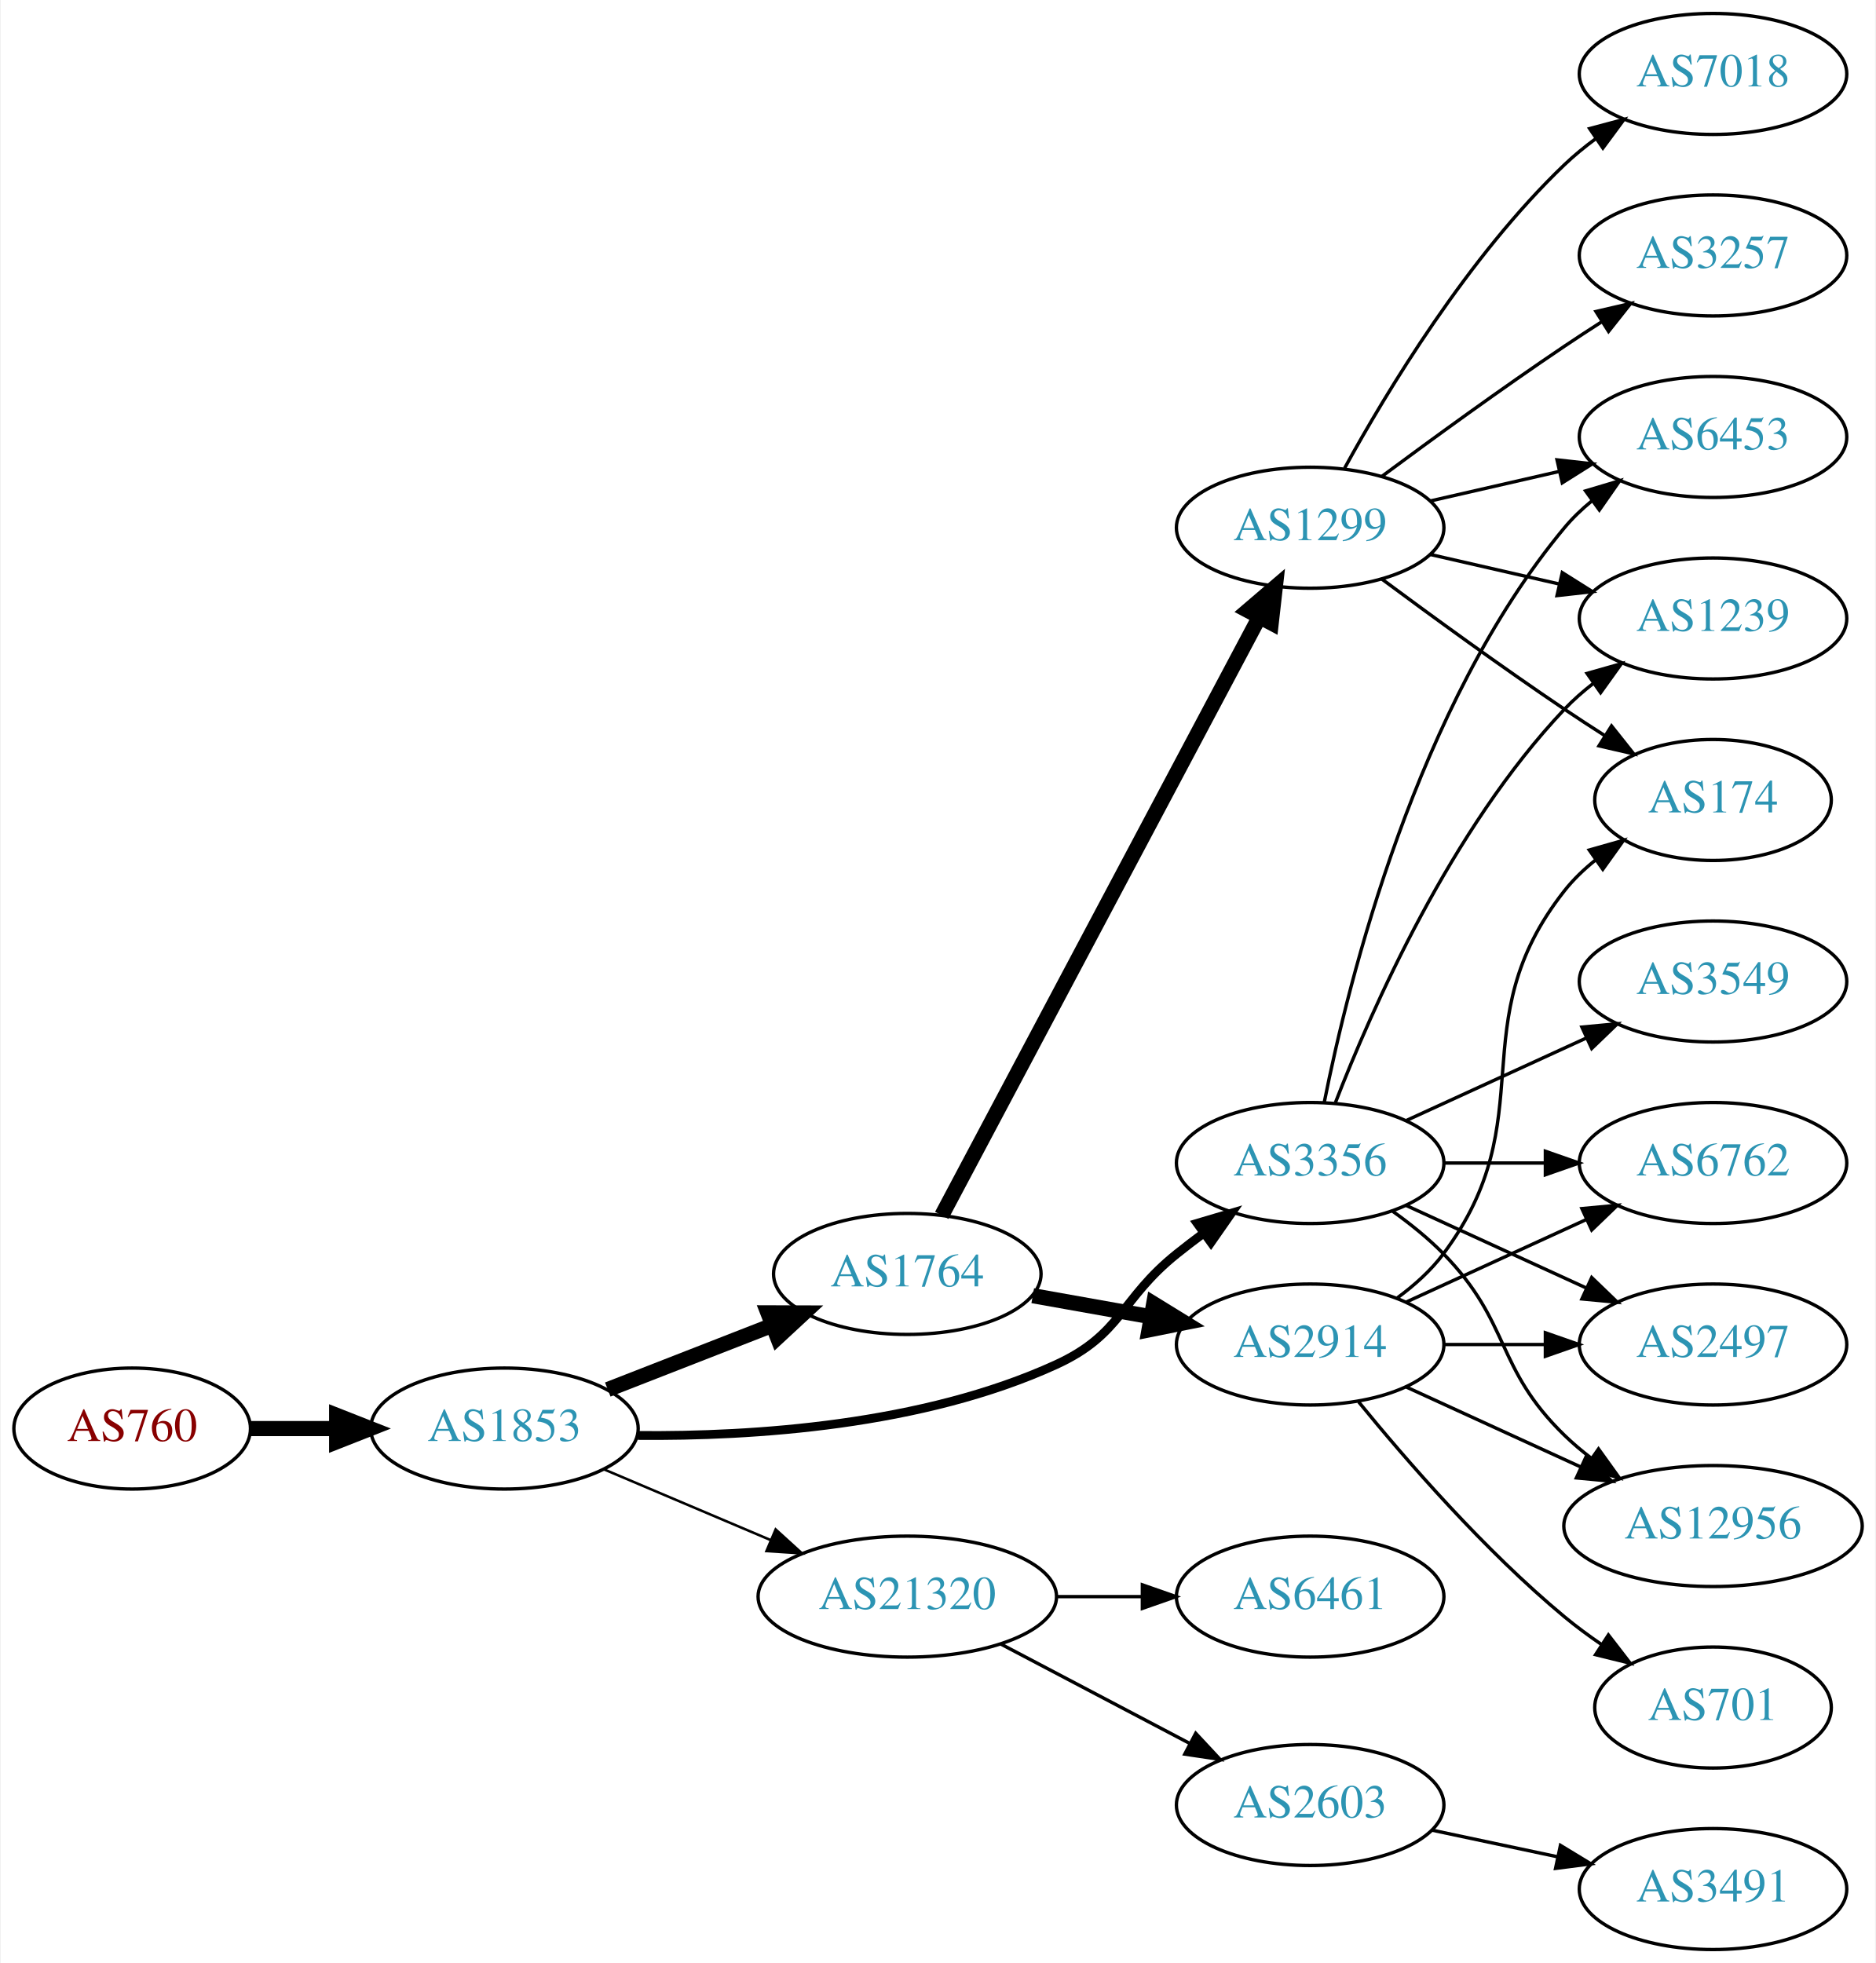
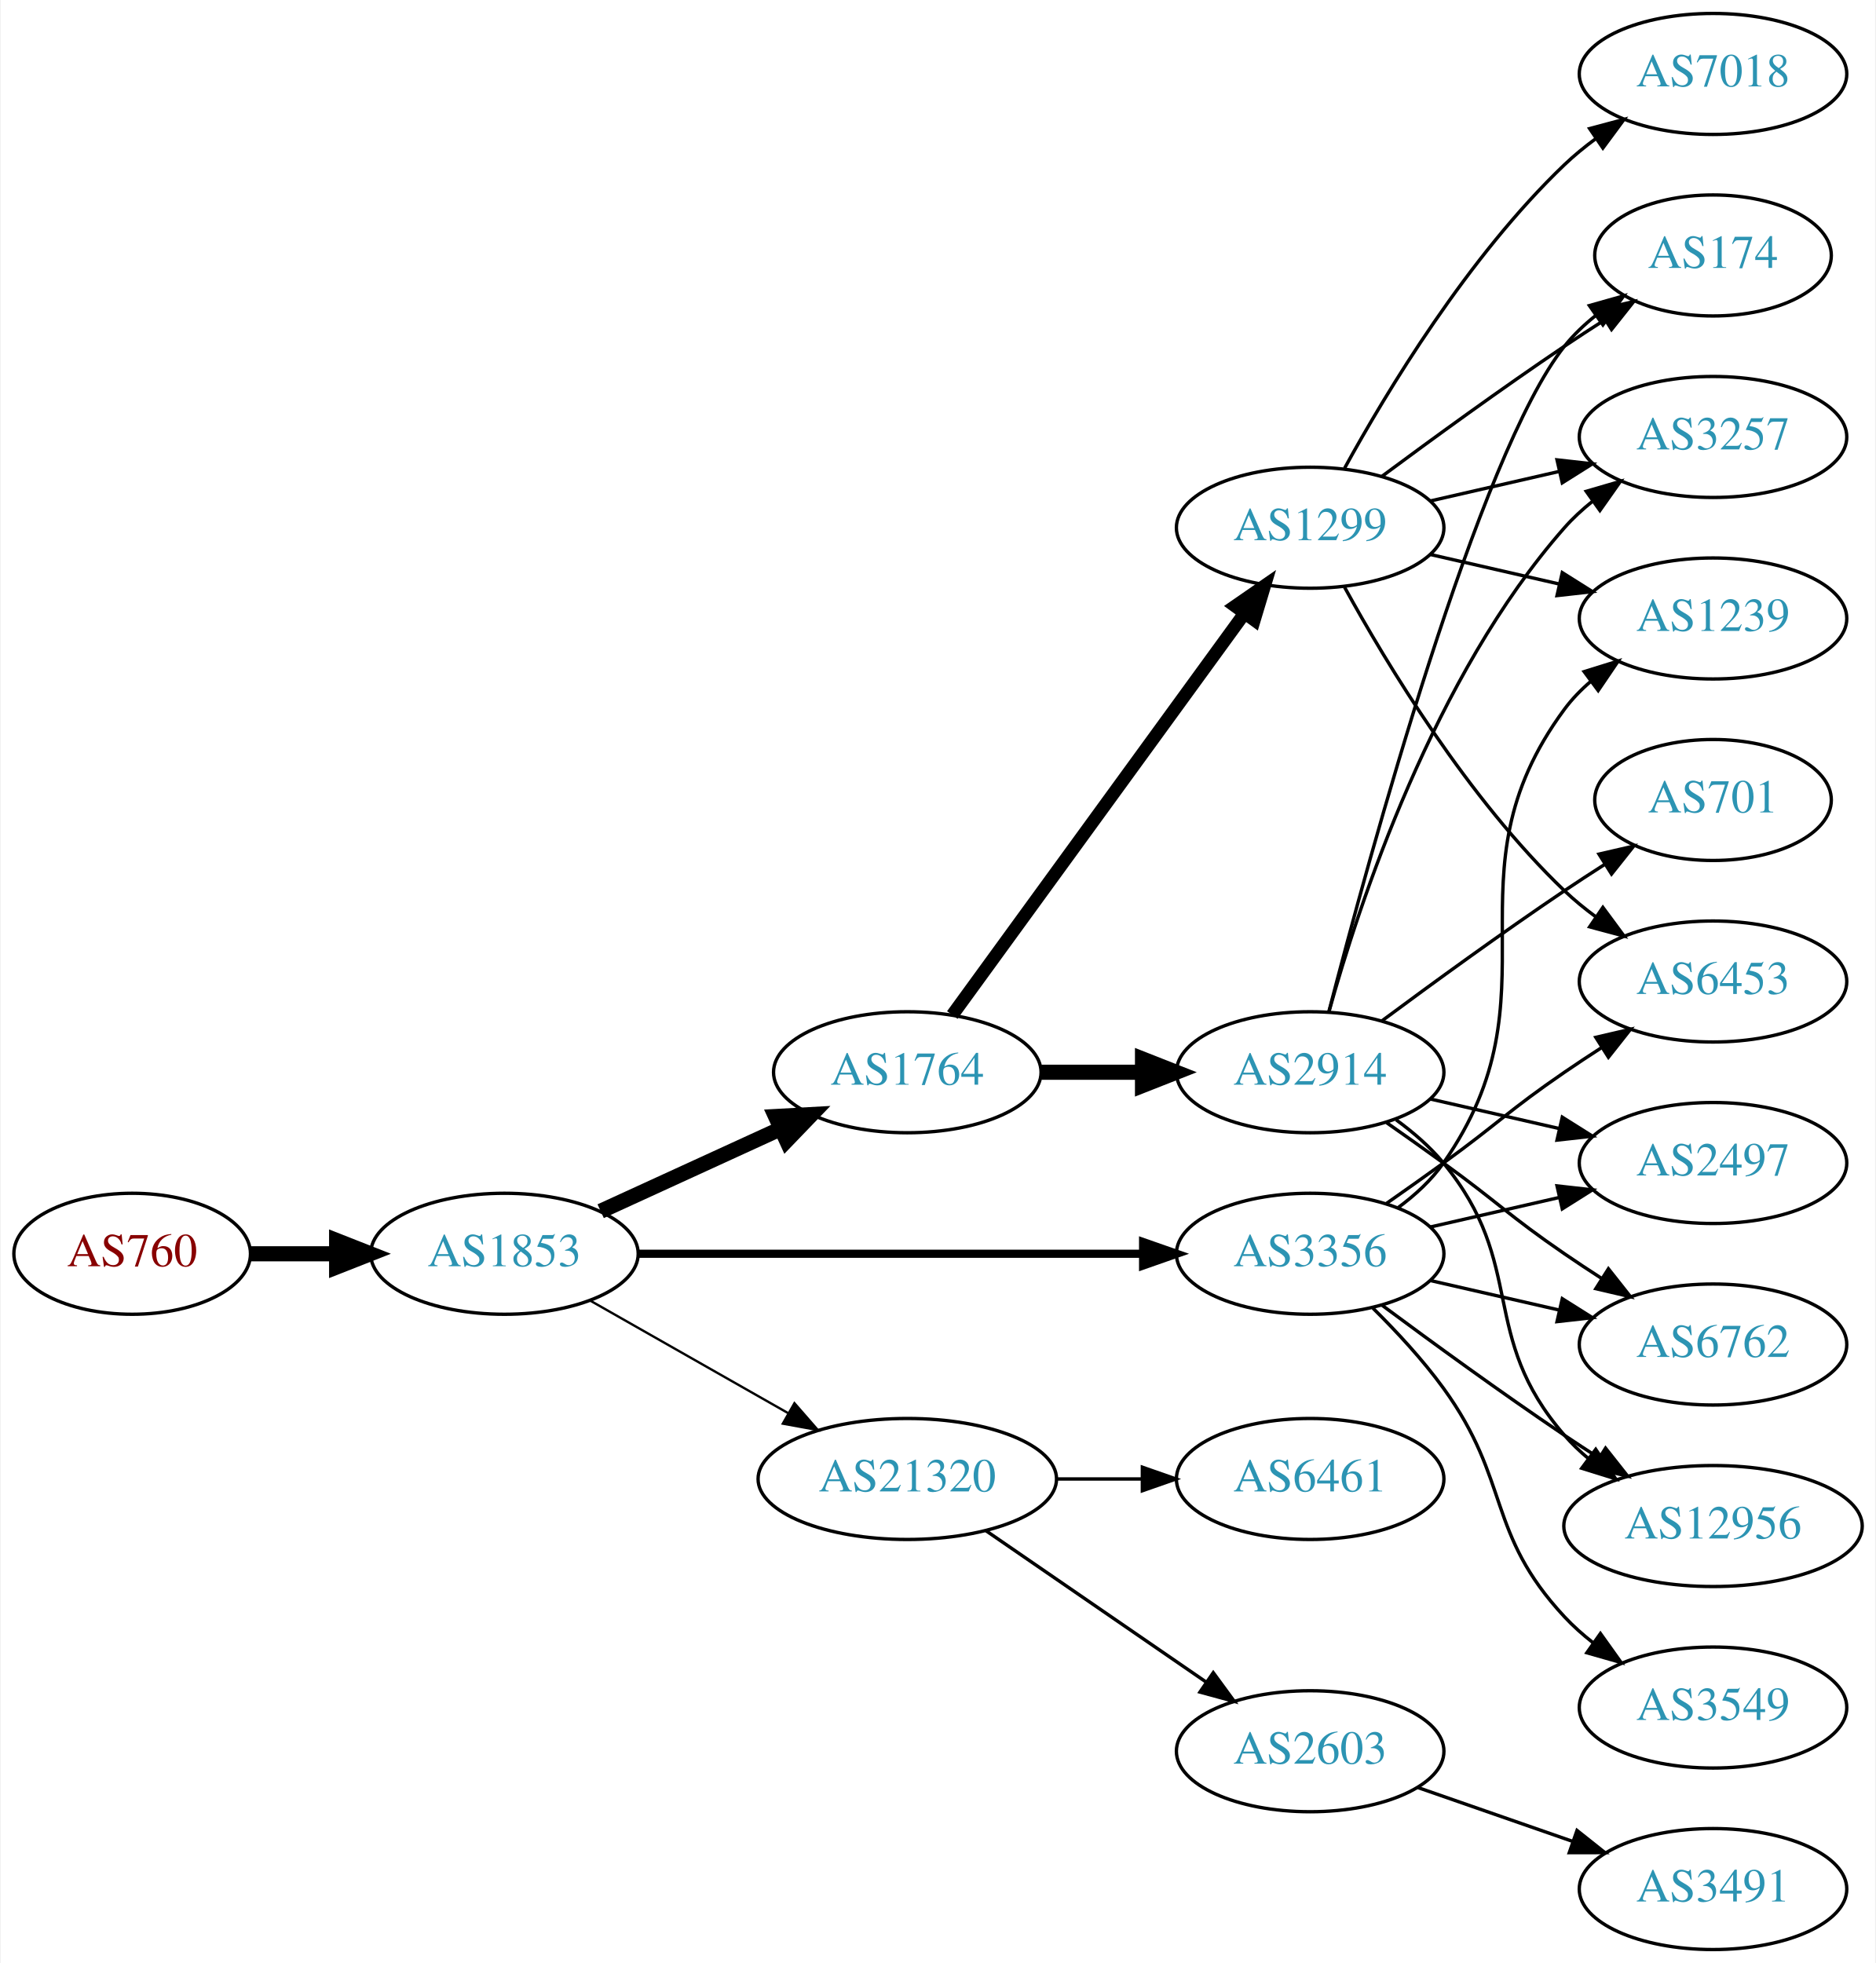
<svg xmlns="http://www.w3.org/2000/svg" xmlns:xlink="http://www.w3.org/1999/xlink" width="558pt" height="584pt" viewBox="0.00 0.00 557.56 584.00">
  <g id="graph0" class="graph" transform="scale(1 1) rotate(0) translate(4 580)">
    <polygon fill="white" stroke="none" points="-4,4 -4,-580 553.564,-580 553.564,4 -4,4" />
    <g id="node1" class="node">
      <g id="a_node1">
        <a xlink:href="/asn/760" xlink:title="AS760 ~ University of Vienna, Austria [AT]">
-           <ellipse fill="#ffffff" stroke="black" cx="35.097" cy="-155" rx="35.194" ry="18" />
-           <text text-anchor="middle" x="35.097" y="-151.3" font-family="Times,serif" font-size="14.00" fill="#880000">AS760</text>
+           <ellipse fill="#ffffff" stroke="black" cx="35.097" cy="-207" rx="35.194" ry="18" />
+           <text text-anchor="middle" x="35.097" y="-203.3" font-family="Times,serif" font-size="14.00" fill="#880000">AS760</text>
        </a>
      </g>
    </g>
    <g id="node2" class="node">
      <g id="a_node2">
        <a xlink:href="/asn/1853" xlink:title="AS1853 ~ ACOnet Backbone [AT]">
-           <ellipse fill="#ffffff" stroke="black" cx="145.84" cy="-155" rx="39.794" ry="18" />
-           <text text-anchor="middle" x="145.84" y="-151.3" font-family="Times,serif" font-size="14.00" fill="#2c94b3">AS1853</text>
+           <ellipse fill="#ffffff" stroke="black" cx="145.84" cy="-207" rx="39.794" ry="18" />
+           <text text-anchor="middle" x="145.84" y="-203.3" font-family="Times,serif" font-size="14.00" fill="#2c94b3">AS1853</text>
        </a>
      </g>
    </g>
    <g id="edge1" class="edge">
-       <path fill="none" stroke="black" stroke-width="4.5" d="M70.206,-155C78.353,-155 87.21,-155 95.881,-155" />
-       <polygon fill="black" stroke="black" stroke-width="4.5" points="95.921,-158.938 105.921,-155 95.921,-151.063 95.921,-158.938" />
+       <path fill="none" stroke="black" stroke-width="4.5" d="M70.206,-207C78.353,-207 87.21,-207 95.881,-207" />
+       <polygon fill="black" stroke="black" stroke-width="4.5" points="95.921,-210.938 105.921,-207 95.921,-203.063 95.921,-210.938" />
    </g>
    <g id="node3" class="node">
      <g id="a_node3">
        <a xlink:href="/asn/1764" xlink:title="AS1764 ~ NEXTLAYER-AS [AT]">
-           <ellipse fill="#ffffff" stroke="black" cx="265.683" cy="-201" rx="39.794" ry="18" />
-           <text text-anchor="middle" x="265.683" y="-197.3" font-family="Times,serif" font-size="14.00" fill="#2c94b3">AS1764</text>
+           <ellipse fill="#ffffff" stroke="black" cx="265.683" cy="-261" rx="39.794" ry="18" />
+           <text text-anchor="middle" x="265.683" y="-257.3" font-family="Times,serif" font-size="14.00" fill="#2c94b3">AS1764</text>
        </a>
      </g>
    </g>
    <g id="edge2" class="edge">
-       <path fill="none" stroke="black" stroke-width="4.5" d="M176.577,-166.608C191.371,-172.382 209.448,-179.439 225.37,-185.654" />
-       <polygon fill="black" stroke="black" stroke-width="4.5" points="224.208,-189.428 234.956,-189.396 227.072,-182.092 224.208,-189.428" />
+       <path fill="none" stroke="black" stroke-width="4.5" d="M174.469,-219.661C190.426,-226.973 210.697,-236.261 227.979,-244.181" />
+       <polygon fill="black" stroke="black" stroke-width="4.5" points="226.496,-247.832 237.227,-248.419 229.776,-240.673 226.496,-247.832" />
    </g>
    <g id="node4" class="node">
      <g id="a_node4">
        <a xlink:href="/asn/3356" xlink:title="AS3356 ~ Level 3 Parent, LLC [US]">
-           <ellipse fill="#ffffff" stroke="black" cx="385.525" cy="-234" rx="39.794" ry="18" />
-           <text text-anchor="middle" x="385.525" y="-230.3" font-family="Times,serif" font-size="14.00" fill="#2c94b3">AS3356</text>
+           <ellipse fill="#ffffff" stroke="black" cx="385.525" cy="-207" rx="39.794" ry="18" />
+           <text text-anchor="middle" x="385.525" y="-203.3" font-family="Times,serif" font-size="14.00" fill="#2c94b3">AS3356</text>
        </a>
      </g>
    </g>
    <g id="edge3" class="edge">
-       <path fill="none" stroke="black" stroke-width="2.625" d="M185.525,-152.945C219.737,-152.62 270.229,-155.865 309.879,-174 329.617,-183.028 328.946,-193.422 345.879,-207 348.433,-209.048 351.133,-211.115 353.87,-213.146" />
-       <polygon fill="black" stroke="black" stroke-width="2.625" points="351.927,-216.06 362.086,-219.07 356.022,-210.383 351.927,-216.06" />
+       <path fill="none" stroke="black" stroke-width="2.423" d="M185.557,-207C226.476,-207 291.116,-207 335.55,-207" />
+       <polygon fill="black" stroke="black" stroke-width="2.423" points="335.825,-210.5 345.825,-207 335.825,-203.5 335.825,-210.5" />
    </g>
    <g id="node5" class="node">
      <g id="a_node5">
        <a xlink:href="/asn/21320" xlink:title="AS21320 ~ GEANT Vereniging [EU]">
-           <ellipse fill="#ffffff" stroke="black" cx="265.683" cy="-105" rx="44.393" ry="18" />
-           <text text-anchor="middle" x="265.683" y="-101.3" font-family="Times,serif" font-size="14.00" fill="#2c94b3">AS21320</text>
+           <ellipse fill="#ffffff" stroke="black" cx="265.683" cy="-140" rx="44.393" ry="18" />
+           <text text-anchor="middle" x="265.683" y="-136.3" font-family="Times,serif" font-size="14.00" fill="#2c94b3">AS21320</text>
        </a>
      </g>
    </g>
    <g id="edge4" class="edge">
-       <path fill="none" stroke="black" stroke-width="0.75" d="M175.367,-142.896C190.285,-136.566 208.784,-128.718 225.07,-121.808" />
-       <polygon fill="black" stroke="black" stroke-width="0.75" points="226.521,-124.994 234.359,-117.866 223.787,-118.55 226.521,-124.994" />
+       <path fill="none" stroke="black" stroke-width="0.692" d="M171.257,-193.118C188.29,-183.433 211.263,-170.372 230.166,-159.625" />
+       <polygon fill="black" stroke="black" stroke-width="0.692" points="232.111,-162.545 239.074,-154.56 228.651,-156.46 232.111,-162.545" />
    </g>
    <g id="node6" class="node">
      <g id="a_node6">
        <a xlink:href="/asn/1299" xlink:title="AS1299 ~ Telia Carrier [EU]">
          <ellipse fill="#ffffff" stroke="black" cx="385.525" cy="-423" rx="39.794" ry="18" />
          <text text-anchor="middle" x="385.525" y="-419.3" font-family="Times,serif" font-size="14.00" fill="#2c94b3">AS1299</text>
        </a>
      </g>
    </g>
    <g id="edge5" class="edge">
-       <path fill="none" stroke="black" stroke-width="4.5" d="M275.93,-218.42C296.445,-257.068 345.884,-350.204 370.339,-396.274" />
-       <polygon fill="black" stroke="black" stroke-width="4.5" points="366.992,-398.367 375.158,-405.354 373.948,-394.675 366.992,-398.367" />
+       <path fill="none" stroke="black" stroke-width="3.857" d="M279.071,-278.031C299.793,-306.517 341.596,-363.985 365.884,-397.374" />
+       <polygon fill="black" stroke="black" stroke-width="3.857" points="363.235,-399.682 371.948,-405.71 368.896,-395.564 363.235,-399.682" />
    </g>
    <g id="node7" class="node">
      <g id="a_node7">
        <a xlink:href="/asn/2914" xlink:title="AS2914 ~ NTT America, Inc. [US]">
-           <ellipse fill="#ffffff" stroke="black" cx="385.525" cy="-180" rx="39.794" ry="18" />
-           <text text-anchor="middle" x="385.525" y="-176.3" font-family="Times,serif" font-size="14.00" fill="#2c94b3">AS2914</text>
+           <ellipse fill="#ffffff" stroke="black" cx="385.525" cy="-261" rx="39.794" ry="18" />
+           <text text-anchor="middle" x="385.525" y="-257.3" font-family="Times,serif" font-size="14.00" fill="#2c94b3">AS2914</text>
        </a>
      </g>
    </g>
    <g id="edge6" class="edge">
-       <path fill="none" stroke="black" stroke-width="4.5" d="M303.001,-194.528C314.09,-192.552 326.437,-190.352 338.1,-188.273" />
-       <polygon fill="black" stroke="black" stroke-width="4.5" points="338.97,-192.118 348.124,-186.487 337.588,-184.365 338.97,-192.118" />
+       <path fill="none" stroke="black" stroke-width="4.5" d="M305.595,-261C315.149,-261 325.498,-261 335.461,-261" />
+       <polygon fill="black" stroke="black" stroke-width="4.5" points="335.654,-264.938 345.654,-261 335.654,-257.063 335.654,-264.938" />
    </g>
    <g id="node10" class="node">
      <g id="a_node10">
-         <a xlink:href="/asn/6762" xlink:title="AS6762 ~ TELECOM ITALIA SPARKLE S.p.A. [IT]">
-           <ellipse fill="#ffffff" stroke="black" cx="505.368" cy="-234" rx="39.794" ry="18" />
-           <text text-anchor="middle" x="505.368" y="-230.3" font-family="Times,serif" font-size="14.00" fill="#2c94b3">AS6762</text>
-         </a>
-       </g>
-     </g>
-     <g id="edge9" class="edge">
-       <path fill="none" stroke="black" d="M425.438,-234C434.991,-234 445.341,-234 455.304,-234" />
-       <polygon fill="black" stroke="black" points="455.496,-237.5 465.496,-234 455.496,-230.5 455.496,-237.5" />
-     </g>
-     <g id="node11" class="node">
-       <g id="a_node11">
-         <a xlink:href="/asn/3549" xlink:title="AS3549 ~ Level 3 Parent, LLC [US]">
+         <a xlink:href="/asn/6453" xlink:title="AS6453 ~ TATA COMMUNICATIONS (AMERICA) INC [US]">
          <ellipse fill="#ffffff" stroke="black" cx="505.368" cy="-288" rx="39.794" ry="18" />
-           <text text-anchor="middle" x="505.368" y="-284.3" font-family="Times,serif" font-size="14.00" fill="#2c94b3">AS3549</text>
-         </a>
-       </g>
-     </g>
-     <g id="edge10" class="edge">
-       <path fill="none" stroke="black" d="M414.154,-246.661C430.111,-253.973 450.382,-263.261 467.664,-271.181" />
-       <polygon fill="black" stroke="black" points="466.363,-274.435 476.912,-275.419 469.279,-268.071 466.363,-274.435" />
+           <text text-anchor="middle" x="505.368" y="-284.3" font-family="Times,serif" font-size="14.00" fill="#2c94b3">AS6453</text>
+         </a>
+       </g>
+     </g>
+     <g id="edge13" class="edge">
+       <path fill="none" stroke="black" d="M408.282,-222.009C413.817,-225.879 419.736,-230.064 425.172,-234 441.372,-245.729 444.677,-249.689 461.172,-261 464.7,-263.419 468.438,-265.889 472.179,-268.302" />
+       <polygon fill="black" stroke="black" points="470.5,-271.382 480.819,-273.784 474.25,-265.472 470.5,-271.382" />
    </g>
    <g id="node12" class="node">
      <g id="a_node12">
-         <a xlink:href="/asn/2497" xlink:title="AS2497 ~ Internet Initiative Japan Inc. [JP]">
-           <ellipse fill="#ffffff" stroke="black" cx="505.368" cy="-180" rx="39.794" ry="18" />
-           <text text-anchor="middle" x="505.368" y="-176.3" font-family="Times,serif" font-size="14.00" fill="#2c94b3">AS2497</text>
-         </a>
-       </g>
-     </g>
-     <g id="edge11" class="edge">
-       <path fill="none" stroke="black" d="M414.154,-221.339C430.111,-214.027 450.382,-204.739 467.664,-196.819" />
-       <polygon fill="black" stroke="black" points="469.279,-199.929 476.912,-192.581 466.363,-193.565 469.279,-199.929" />
+         <a xlink:href="/asn/1239" xlink:title="AS1239 ~ Sprint [US]">
+           <ellipse fill="#ffffff" stroke="black" cx="505.368" cy="-396" rx="39.794" ry="18" />
+           <text text-anchor="middle" x="505.368" y="-392.3" font-family="Times,serif" font-size="14.00" fill="#2c94b3">AS1239</text>
+         </a>
+       </g>
+     </g>
+     <g id="edge17" class="edge">
+       <path fill="none" stroke="black" d="M411.685,-220.716C416.749,-224.455 421.604,-228.904 425.172,-234 460.785,-284.869 424.269,-319.059 461.172,-369 463.406,-372.023 466.088,-374.786 469.009,-377.293" />
+       <polygon fill="black" stroke="black" points="467.035,-380.186 477.152,-383.331 471.204,-374.563 467.035,-380.186" />
    </g>
    <g id="node13" class="node">
      <g id="a_node13">
+         <a xlink:href="/asn/2497" xlink:title="AS2497 ~ Internet Initiative Japan Inc. [JP]">
+           <ellipse fill="#ffffff" stroke="black" cx="505.368" cy="-234" rx="39.794" ry="18" />
+           <text text-anchor="middle" x="505.368" y="-230.3" font-family="Times,serif" font-size="14.00" fill="#2c94b3">AS2497</text>
+         </a>
+       </g>
+     </g>
+     <g id="edge12" class="edge">
+       <path fill="none" stroke="black" d="M421.245,-214.955C433.245,-217.704 446.865,-220.825 459.558,-223.733" />
+       <polygon fill="black" stroke="black" points="458.96,-227.187 469.49,-226.009 460.524,-220.364 458.96,-227.187" />
+     </g>
+     <g id="node14" class="node">
+       <g id="a_node14">
+         <a xlink:href="/asn/6762" xlink:title="AS6762 ~ TELECOM ITALIA SPARKLE S.p.A. [IT]">
+           <ellipse fill="#ffffff" stroke="black" cx="505.368" cy="-180" rx="39.794" ry="18" />
+           <text text-anchor="middle" x="505.368" y="-176.3" font-family="Times,serif" font-size="14.00" fill="#2c94b3">AS6762</text>
+         </a>
+       </g>
+     </g>
+     <g id="edge14" class="edge">
+       <path fill="none" stroke="black" d="M421.245,-199.045C433.245,-196.296 446.865,-193.175 459.558,-190.267" />
+       <polygon fill="black" stroke="black" points="460.524,-193.636 469.49,-187.991 458.96,-186.813 460.524,-193.636" />
+     </g>
+     <g id="node15" class="node">
+       <g id="a_node15">
+         <a xlink:href="/asn/3549" xlink:title="AS3549 ~ Level 3 Parent, LLC [US]">
+           <ellipse fill="#ffffff" stroke="black" cx="505.368" cy="-72" rx="39.794" ry="18" />
+           <text text-anchor="middle" x="505.368" y="-68.3" font-family="Times,serif" font-size="14.00" fill="#2c94b3">AS3549</text>
+         </a>
+       </g>
+     </g>
+     <g id="edge15" class="edge">
+       <path fill="none" stroke="black" d="M404.201,-190.815C411.214,-183.88 419.049,-175.442 425.172,-167 445.25,-139.319 437.874,-124.032 461.172,-99 463.733,-96.249 466.634,-93.667 469.691,-91.274" />
+       <polygon fill="black" stroke="black" points="471.872,-94.019 478.025,-85.394 467.836,-88.299 471.872,-94.019" />
+     </g>
+     <g id="node16" class="node">
+       <g id="a_node16">
        <a xlink:href="/asn/12956" xlink:title="AS12956 ~ TELXIUS [ES]">
          <ellipse fill="#ffffff" stroke="black" cx="505.368" cy="-126" rx="44.393" ry="18" />
          <text text-anchor="middle" x="505.368" y="-122.3" font-family="Times,serif" font-size="14.00" fill="#2c94b3">AS12956</text>
        </a>
      </g>
    </g>
-     <g id="edge12" class="edge">
-       <path fill="none" stroke="black" d="M410.119,-219.611C415.375,-215.852 420.707,-211.563 425.172,-207 445.344,-186.383 440.479,-173.094 461.172,-153 463.658,-150.586 466.395,-148.278 469.249,-146.1" />
-       <polygon fill="black" stroke="black" points="471.303,-148.934 477.484,-140.329 467.286,-143.202 471.303,-148.934" />
-     </g>
-     <g id="node14" class="node">
-       <g id="a_node14">
-         <a xlink:href="/asn/6453" xlink:title="AS6453 ~ TATA COMMUNICATIONS (AMERICA) INC [US]">
-           <ellipse fill="#ffffff" stroke="black" cx="505.368" cy="-450" rx="39.794" ry="18" />
-           <text text-anchor="middle" x="505.368" y="-446.3" font-family="Times,serif" font-size="14.00" fill="#2c94b3">AS6453</text>
-         </a>
-       </g>
-     </g>
-     <g id="edge13" class="edge">
-       <path fill="none" stroke="black" d="M389.724,-252.073C396.887,-288.141 417.162,-370.125 461.172,-423 463.576,-425.889 466.373,-428.563 469.365,-431.013" />
-       <polygon fill="black" stroke="black" points="467.454,-433.95 477.608,-436.973 471.555,-428.277 467.454,-433.95" />
-     </g>
-     <g id="node15" class="node">
-       <g id="a_node15">
-         <a xlink:href="/asn/1239" xlink:title="AS1239 ~ Sprint [US]">
-           <ellipse fill="#ffffff" stroke="black" cx="505.368" cy="-396" rx="39.794" ry="18" />
-           <text text-anchor="middle" x="505.368" y="-392.3" font-family="Times,serif" font-size="14.00" fill="#2c94b3">AS1239</text>
-         </a>
-       </g>
-     </g>
-     <g id="edge14" class="edge">
-       <path fill="none" stroke="black" d="M393.048,-251.994C403.799,-279.728 427.456,-333.429 461.172,-369 463.757,-371.728 466.675,-374.294 469.743,-376.677" />
-       <polygon fill="black" stroke="black" points="467.897,-379.658 478.092,-382.543 471.922,-373.93 467.897,-379.658" />
+     <g id="edge16" class="edge">
+       <path fill="none" stroke="black" d="M406.856,-191.723C421.718,-180.696 442.463,-165.593 461.172,-153 464.462,-150.785 467.925,-148.518 471.399,-146.285" />
+       <polygon fill="black" stroke="black" points="473.396,-149.163 479.966,-140.852 469.647,-143.252 473.396,-149.163" />
+     </g>
+     <g id="node18" class="node">
+       <g id="a_node18">
+         <a xlink:href="/asn/6461" xlink:title="AS6461 ~ Zayo Bandwidth [US]">
+           <ellipse fill="#ffffff" stroke="black" cx="385.525" cy="-140" rx="39.794" ry="18" />
+           <text text-anchor="middle" x="385.525" y="-136.3" font-family="Times,serif" font-size="14.00" fill="#2c94b3">AS6461</text>
+         </a>
+       </g>
+     </g>
+     <g id="edge24" class="edge">
+       <path fill="none" stroke="black" d="M309.894,-140C318.206,-140 326.969,-140 335.452,-140" />
+       <polygon fill="black" stroke="black" points="335.61,-143.5 345.61,-140 335.61,-136.5 335.61,-143.5" />
+     </g>
+     <g id="node19" class="node">
+       <g id="a_node19">
+         <a xlink:href="/asn/2603" xlink:title="AS2603 ~ NORDUnet [NO]">
+           <ellipse fill="#ffffff" stroke="black" cx="385.525" cy="-59" rx="39.794" ry="18" />
+           <text text-anchor="middle" x="385.525" y="-55.3" font-family="Times,serif" font-size="14.00" fill="#2c94b3">AS2603</text>
+         </a>
+       </g>
+     </g>
+     <g id="edge25" class="edge">
+       <path fill="none" stroke="black" d="M289.125,-124.574C307.707,-111.802 334.268,-93.545 354.647,-79.537" />
+       <polygon fill="black" stroke="black" points="356.703,-82.371 362.962,-73.822 352.738,-76.602 356.703,-82.371" />
    </g>
    <g id="node8" class="node">
      <g id="a_node8">
-         <a xlink:href="/asn/6461" xlink:title="AS6461 ~ Zayo Bandwidth [US]">
-           <ellipse fill="#ffffff" stroke="black" cx="385.525" cy="-105" rx="39.794" ry="18" />
-           <text text-anchor="middle" x="385.525" y="-101.3" font-family="Times,serif" font-size="14.00" fill="#2c94b3">AS6461</text>
+         <a xlink:href="/asn/174" xlink:title="AS174 ~ Cogent Communications [US]">
+           <ellipse fill="#ffffff" stroke="black" cx="505.368" cy="-504" rx="35.194" ry="18" />
+           <text text-anchor="middle" x="505.368" y="-500.3" font-family="Times,serif" font-size="14.00" fill="#2c94b3">AS174</text>
        </a>
      </g>
    </g>
    <g id="edge7" class="edge">
-       <path fill="none" stroke="black" d="M309.894,-105C318.206,-105 326.969,-105 335.452,-105" />
-       <polygon fill="black" stroke="black" points="335.61,-108.5 345.61,-105 335.61,-101.5 335.61,-108.5" />
+       <path fill="none" stroke="black" d="M406.856,-438.277C421.718,-449.304 442.463,-464.407 461.172,-477 464.989,-479.569 469.039,-482.21 473.07,-484.786" />
+       <polygon fill="black" stroke="black" points="471.439,-487.895 481.764,-490.271 475.174,-481.975 471.439,-487.895" />
    </g>
    <g id="node9" class="node">
      <g id="a_node9">
-         <a xlink:href="/asn/2603" xlink:title="AS2603 ~ NORDUnet [NO]">
-           <ellipse fill="#ffffff" stroke="black" cx="385.525" cy="-43" rx="39.794" ry="18" />
-           <text text-anchor="middle" x="385.525" y="-39.3" font-family="Times,serif" font-size="14.00" fill="#2c94b3">AS2603</text>
-         </a>
-       </g>
-     </g>
-     <g id="edge8" class="edge">
-       <path fill="none" stroke="black" d="M293.423,-90.931C310.077,-82.169 331.68,-70.803 349.668,-61.339" />
-       <polygon fill="black" stroke="black" points="351.481,-64.341 358.701,-56.587 348.221,-58.146 351.481,-64.341" />
-     </g>
-     <g id="edge19" class="edge">
-       <path fill="none" stroke="black" d="M421.245,-430.955C433.245,-433.704 446.865,-436.825 459.558,-439.733" />
-       <polygon fill="black" stroke="black" points="458.96,-443.187 469.49,-442.009 460.524,-436.364 458.96,-443.187" />
-     </g>
-     <g id="edge15" class="edge">
-       <path fill="none" stroke="black" d="M421.245,-415.045C433.245,-412.296 446.865,-409.175 459.558,-406.267" />
-       <polygon fill="black" stroke="black" points="460.524,-409.636 469.49,-403.991 458.96,-402.813 460.524,-409.636" />
-     </g>
-     <g id="node16" class="node">
-       <g id="a_node16">
        <a xlink:href="/asn/7018" xlink:title="AS7018 ~ AT&amp;T Services, Inc. [US]">
          <ellipse fill="#ffffff" stroke="black" cx="505.368" cy="-558" rx="39.794" ry="18" />
          <text text-anchor="middle" x="505.368" y="-554.3" font-family="Times,serif" font-size="14.00" fill="#2c94b3">AS7018</text>
        </a>
      </g>
    </g>
-     <g id="edge16" class="edge">
+     <g id="edge8" class="edge">
      <path fill="none" stroke="black" d="M395.767,-440.713C408.312,-463.561 432.489,-503.611 461.172,-531 464.04,-533.739 467.229,-536.347 470.538,-538.785" />
      <polygon fill="black" stroke="black" points="468.662,-541.742 478.897,-544.477 472.601,-535.956 468.662,-541.742" />
    </g>
+     <g id="edge9" class="edge">
+       <path fill="none" stroke="black" d="M395.767,-405.287C408.312,-382.439 432.489,-342.389 461.172,-315 464.04,-312.261 467.229,-309.653 470.538,-307.215" />
+       <polygon fill="black" stroke="black" points="472.601,-310.044 478.897,-301.523 468.662,-304.258 472.601,-310.044" />
+     </g>
+     <g id="node11" class="node">
+       <g id="a_node11">
+         <a xlink:href="/asn/3257" xlink:title="AS3257 ~ GTT [DE]">
+           <ellipse fill="#ffffff" stroke="black" cx="505.368" cy="-450" rx="39.794" ry="18" />
+           <text text-anchor="middle" x="505.368" y="-446.3" font-family="Times,serif" font-size="14.00" fill="#2c94b3">AS3257</text>
+         </a>
+       </g>
+     </g>
+     <g id="edge10" class="edge">
+       <path fill="none" stroke="black" d="M421.245,-430.955C433.245,-433.704 446.865,-436.825 459.558,-439.733" />
+       <polygon fill="black" stroke="black" points="458.96,-443.187 469.49,-442.009 460.524,-436.364 458.96,-443.187" />
+     </g>
+     <g id="edge11" class="edge">
+       <path fill="none" stroke="black" d="M421.245,-415.045C433.245,-412.296 446.865,-409.175 459.558,-406.267" />
+       <polygon fill="black" stroke="black" points="460.524,-409.636 469.49,-403.991 458.96,-402.813 460.524,-409.636" />
+     </g>
+     <g id="edge21" class="edge">
+       <path fill="none" stroke="black" d="M391.042,-278.842C402.893,-324.647 435.716,-445.03 461.172,-477 463.837,-480.347 467.037,-483.393 470.475,-486.132" />
+       <polygon fill="black" stroke="black" points="468.592,-489.087 478.789,-491.965 472.613,-483.357 468.592,-489.087" />
+     </g>
+     <g id="edge20" class="edge">
+       <path fill="none" stroke="black" d="M391.098,-278.946C400.004,-310.995 422.288,-378.842 461.172,-423 463.656,-425.821 466.506,-428.449 469.531,-430.871" />
+       <polygon fill="black" stroke="black" points="467.648,-433.828 477.82,-436.791 471.717,-428.131 467.648,-433.828" />
+     </g>
+     <g id="edge18" class="edge">
+       <path fill="none" stroke="black" d="M421.245,-253.045C433.245,-250.296 446.865,-247.175 459.558,-244.267" />
+       <polygon fill="black" stroke="black" points="460.524,-247.636 469.49,-241.991 458.96,-240.813 460.524,-247.636" />
+     </g>
+     <g id="edge23" class="edge">
+       <path fill="none" stroke="black" d="M408.282,-245.991C413.817,-242.121 419.736,-237.936 425.172,-234 441.372,-222.271 444.677,-218.311 461.172,-207 464.7,-204.581 468.438,-202.111 472.179,-199.698" />
+       <polygon fill="black" stroke="black" points="474.25,-202.528 480.819,-194.216 470.5,-196.618 474.25,-202.528" />
+     </g>
+     <g id="edge22" class="edge">
+       <path fill="none" stroke="black" d="M411.106,-246.844C416.2,-243.128 421.214,-238.799 425.172,-234 450.236,-203.606 435.338,-182.742 461.172,-153 463.318,-150.53 465.745,-148.209 468.329,-146.047" />
+       <polygon fill="black" stroke="black" points="470.475,-148.814 476.421,-140.044 466.304,-143.192 470.475,-148.814" />
+     </g>
    <g id="node17" class="node">
      <g id="a_node17">
-         <a xlink:href="/asn/3257" xlink:title="AS3257 ~ GTT [DE]">
-           <ellipse fill="#ffffff" stroke="black" cx="505.368" cy="-504" rx="39.794" ry="18" />
-           <text text-anchor="middle" x="505.368" y="-500.3" font-family="Times,serif" font-size="14.00" fill="#2c94b3">AS3257</text>
-         </a>
-       </g>
-     </g>
-     <g id="edge17" class="edge">
-       <path fill="none" stroke="black" d="M406.856,-438.277C421.718,-449.304 442.463,-464.407 461.172,-477 464.721,-479.389 468.471,-481.839 472.22,-484.242" />
-       <polygon fill="black" stroke="black" points="470.546,-487.325 480.868,-489.712 474.288,-481.409 470.546,-487.325" />
-     </g>
-     <g id="node18" class="node">
-       <g id="a_node18">
-         <a xlink:href="/asn/174" xlink:title="AS174 ~ Cogent Communications [US]">
+         <a xlink:href="/asn/701" xlink:title="AS701 ~ UUNET [US]">
          <ellipse fill="#ffffff" stroke="black" cx="505.368" cy="-342" rx="35.194" ry="18" />
-           <text text-anchor="middle" x="505.368" y="-338.3" font-family="Times,serif" font-size="14.00" fill="#2c94b3">AS174</text>
-         </a>
-       </g>
-     </g>
-     <g id="edge18" class="edge">
-       <path fill="none" stroke="black" d="M406.856,-407.723C421.718,-396.696 442.463,-381.593 461.172,-369 464.989,-366.431 469.039,-363.79 473.07,-361.214" />
-       <polygon fill="black" stroke="black" points="475.174,-364.025 481.764,-355.729 471.439,-358.105 475.174,-364.025" />
-     </g>
-     <g id="edge21" class="edge">
-       <path fill="none" stroke="black" d="M414.154,-192.661C430.111,-199.973 450.382,-209.261 467.664,-217.181" />
-       <polygon fill="black" stroke="black" points="466.363,-220.435 476.912,-221.419 469.279,-214.071 466.363,-220.435" />
-     </g>
-     <g id="edge23" class="edge">
-       <path fill="none" stroke="black" d="M425.438,-180C434.991,-180 445.341,-180 455.304,-180" />
-       <polygon fill="black" stroke="black" points="455.496,-183.5 465.496,-180 455.496,-176.5 455.496,-183.5" />
-     </g>
-     <g id="edge22" class="edge">
-       <path fill="none" stroke="black" d="M414.154,-167.339C429.652,-160.238 449.219,-151.272 466.165,-143.506" />
-       <polygon fill="black" stroke="black" points="467.635,-146.683 475.268,-139.335 464.719,-140.319 467.635,-146.683" />
-     </g>
-     <g id="edge24" class="edge">
-       <path fill="none" stroke="black" d="M411.456,-193.882C416.532,-197.611 421.45,-202.016 425.172,-207 455.443,-247.542 429.873,-275.246 461.172,-315 463.818,-318.361 467.007,-321.417 470.439,-324.161" />
-       <polygon fill="black" stroke="black" points="468.551,-327.113 478.745,-330 472.577,-321.386 468.551,-327.113" />
-     </g>
-     <g id="node19" class="node">
-       <g id="a_node19">
-         <a xlink:href="/asn/701" xlink:title="AS701 ~ UUNET [US]">
-           <ellipse fill="#ffffff" stroke="black" cx="505.368" cy="-72" rx="35.194" ry="18" />
-           <text text-anchor="middle" x="505.368" y="-68.3" font-family="Times,serif" font-size="14.00" fill="#2c94b3">AS701</text>
-         </a>
-       </g>
-     </g>
-     <g id="edge20" class="edge">
-       <path fill="none" stroke="black" d="M399.944,-162.935C414.059,-145.625 437.474,-118.655 461.172,-99 464.635,-96.128 468.428,-93.331 472.282,-90.692" />
-       <polygon fill="black" stroke="black" points="474.243,-93.592 480.715,-85.203 470.425,-87.725 474.243,-93.592" />
+           <text text-anchor="middle" x="505.368" y="-338.3" font-family="Times,serif" font-size="14.00" fill="#2c94b3">AS701</text>
+         </a>
+       </g>
+     </g>
+     <g id="edge19" class="edge">
+       <path fill="none" stroke="black" d="M406.856,-276.277C421.718,-287.304 442.463,-302.407 461.172,-315 464.989,-317.569 469.039,-320.21 473.07,-322.786" />
+       <polygon fill="black" stroke="black" points="471.439,-325.895 481.764,-328.271 475.174,-319.975 471.439,-325.895" />
    </g>
    <g id="node20" class="node">
      <g id="a_node20">
        <a xlink:href="/asn/3491" xlink:title="AS3491 ~ PCCW Global, Inc. [US]">
          <ellipse fill="#ffffff" stroke="black" cx="505.368" cy="-18" rx="39.794" ry="18" />
          <text text-anchor="middle" x="505.368" y="-14.3" font-family="Times,serif" font-size="14.00" fill="#2c94b3">AS3491</text>
        </a>
      </g>
    </g>
-     <g id="edge25" class="edge">
-       <path fill="none" stroke="black" d="M421.882,-35.499C433.534,-33.027 446.659,-30.243 458.954,-27.634" />
-       <polygon fill="black" stroke="black" points="459.98,-30.995 469.036,-25.495 458.528,-24.147 459.98,-30.995" />
+     <g id="edge26" class="edge">
+       <path fill="none" stroke="black" d="M417.487,-48.228C431.584,-43.323 448.46,-37.452 463.574,-32.193" />
+       <polygon fill="black" stroke="black" points="464.909,-35.434 473.204,-28.843 462.609,-28.823 464.909,-35.434" />
    </g>
  </g>
</svg>
